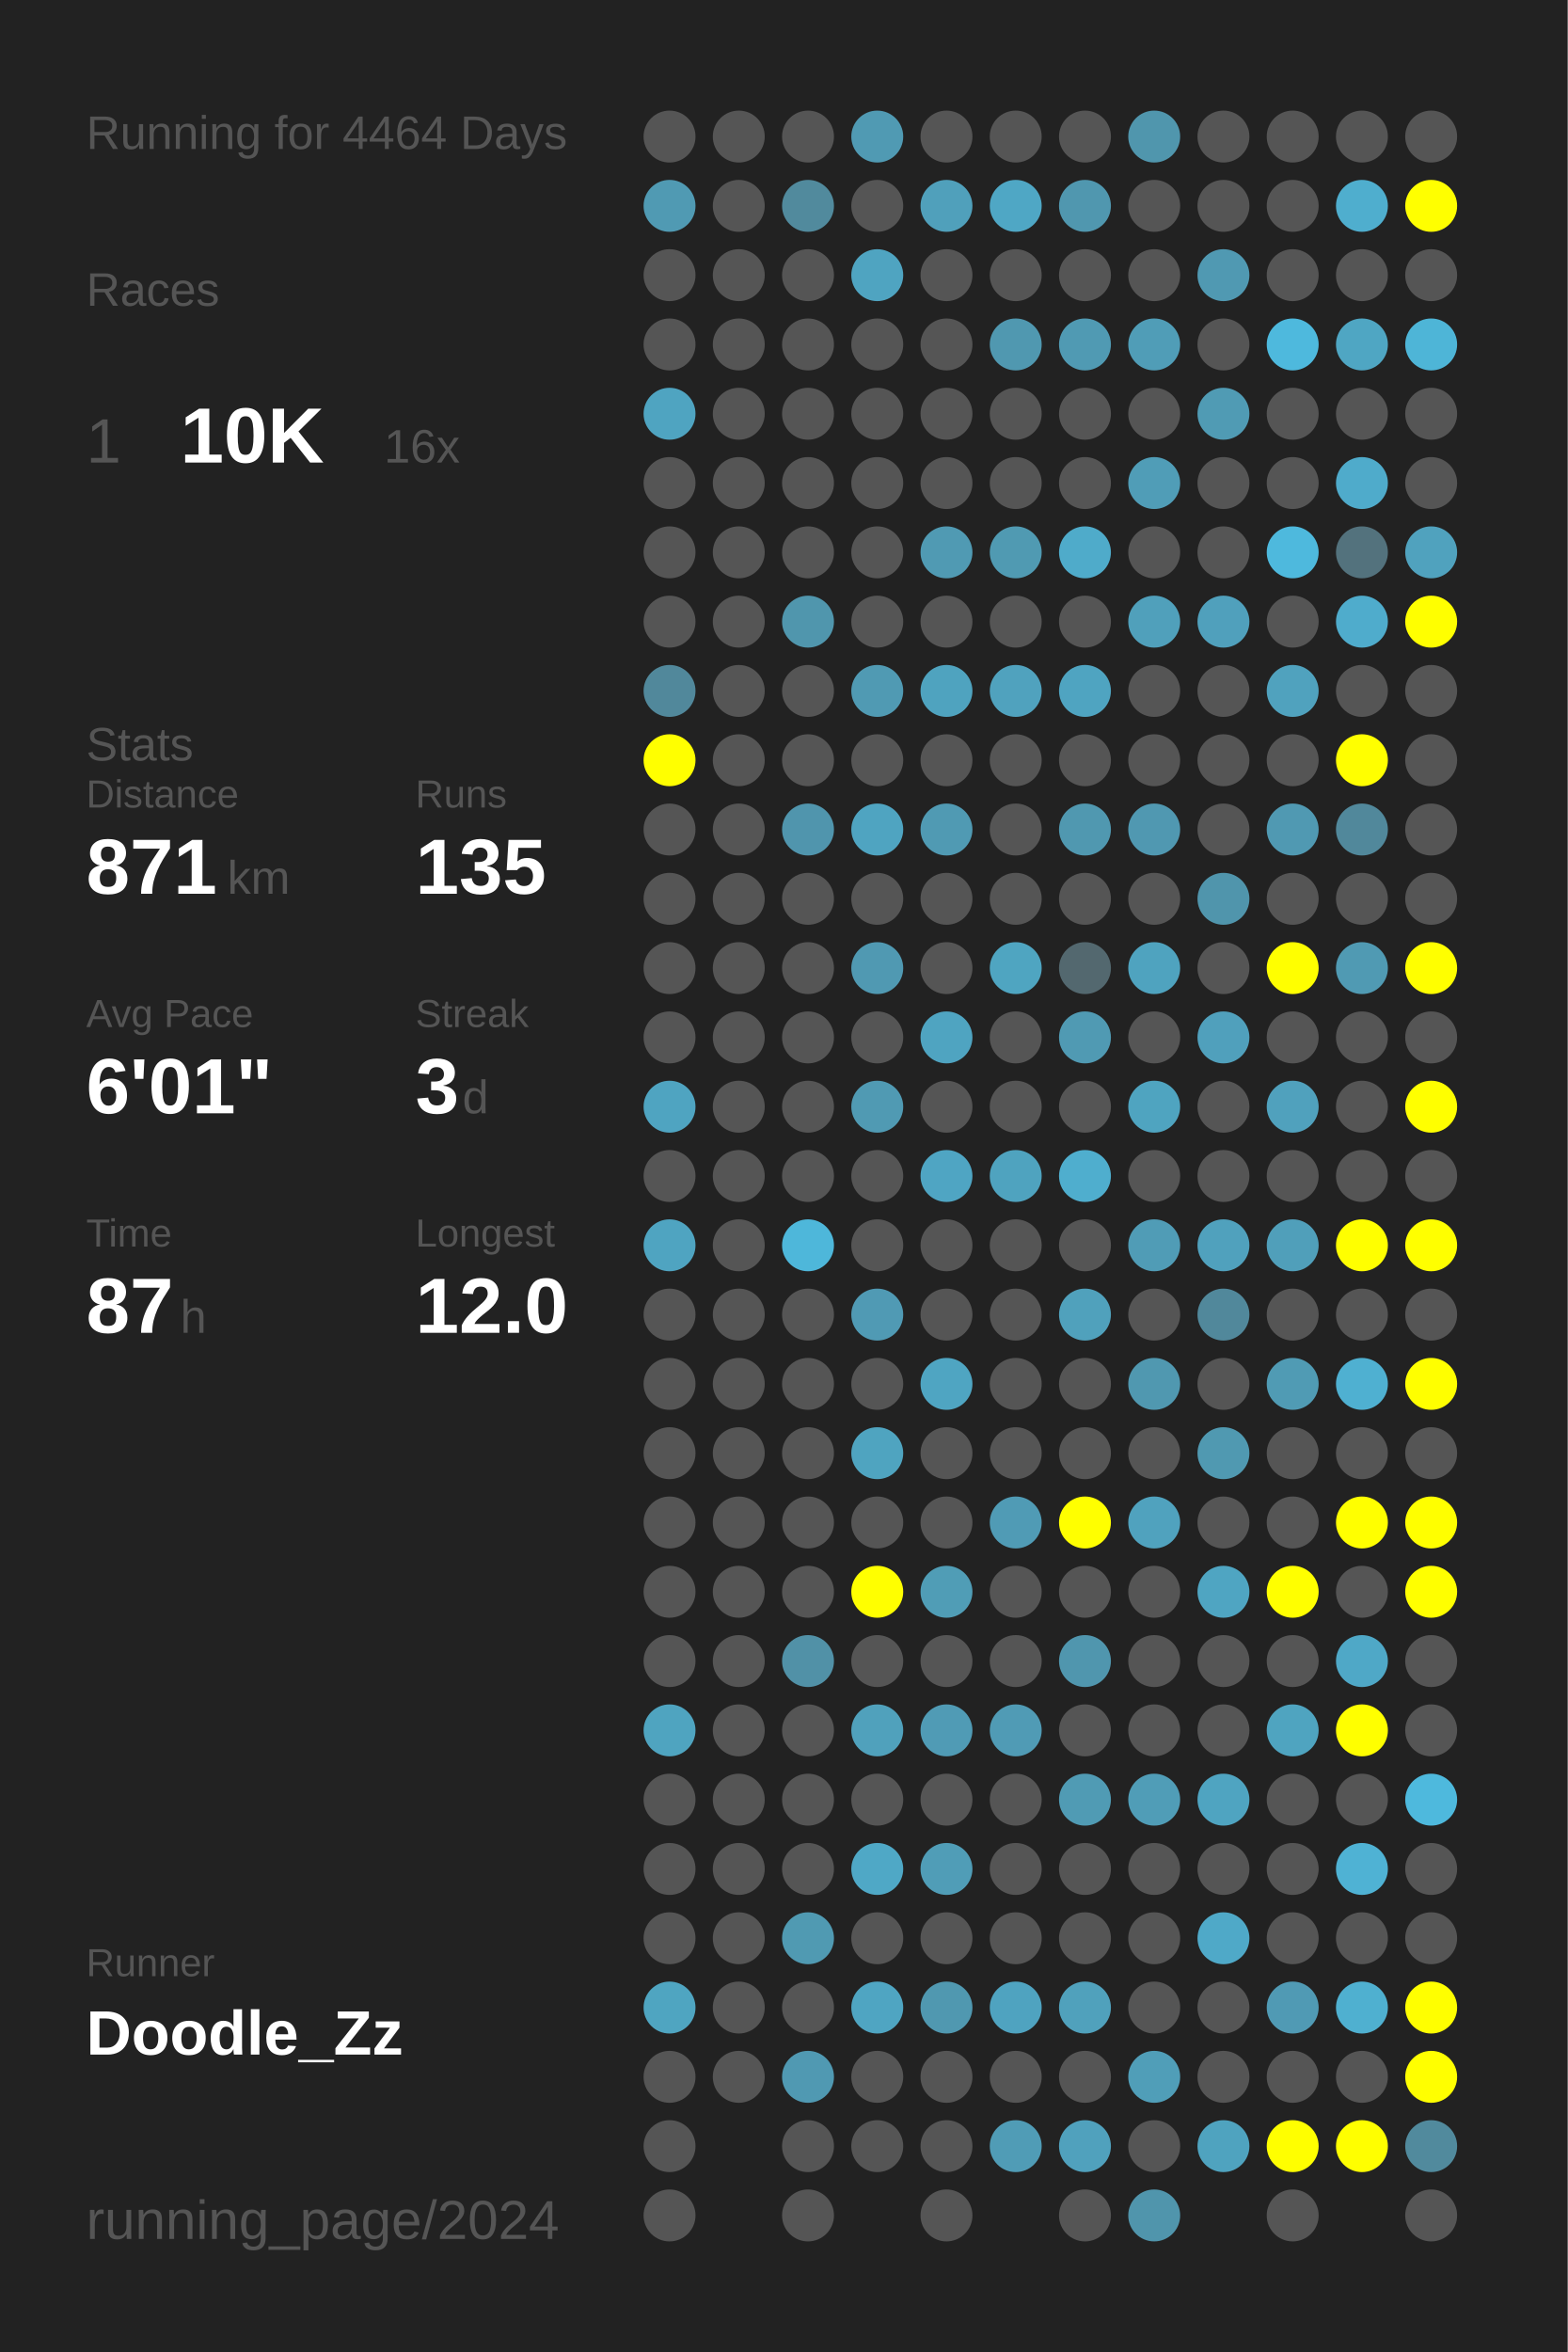
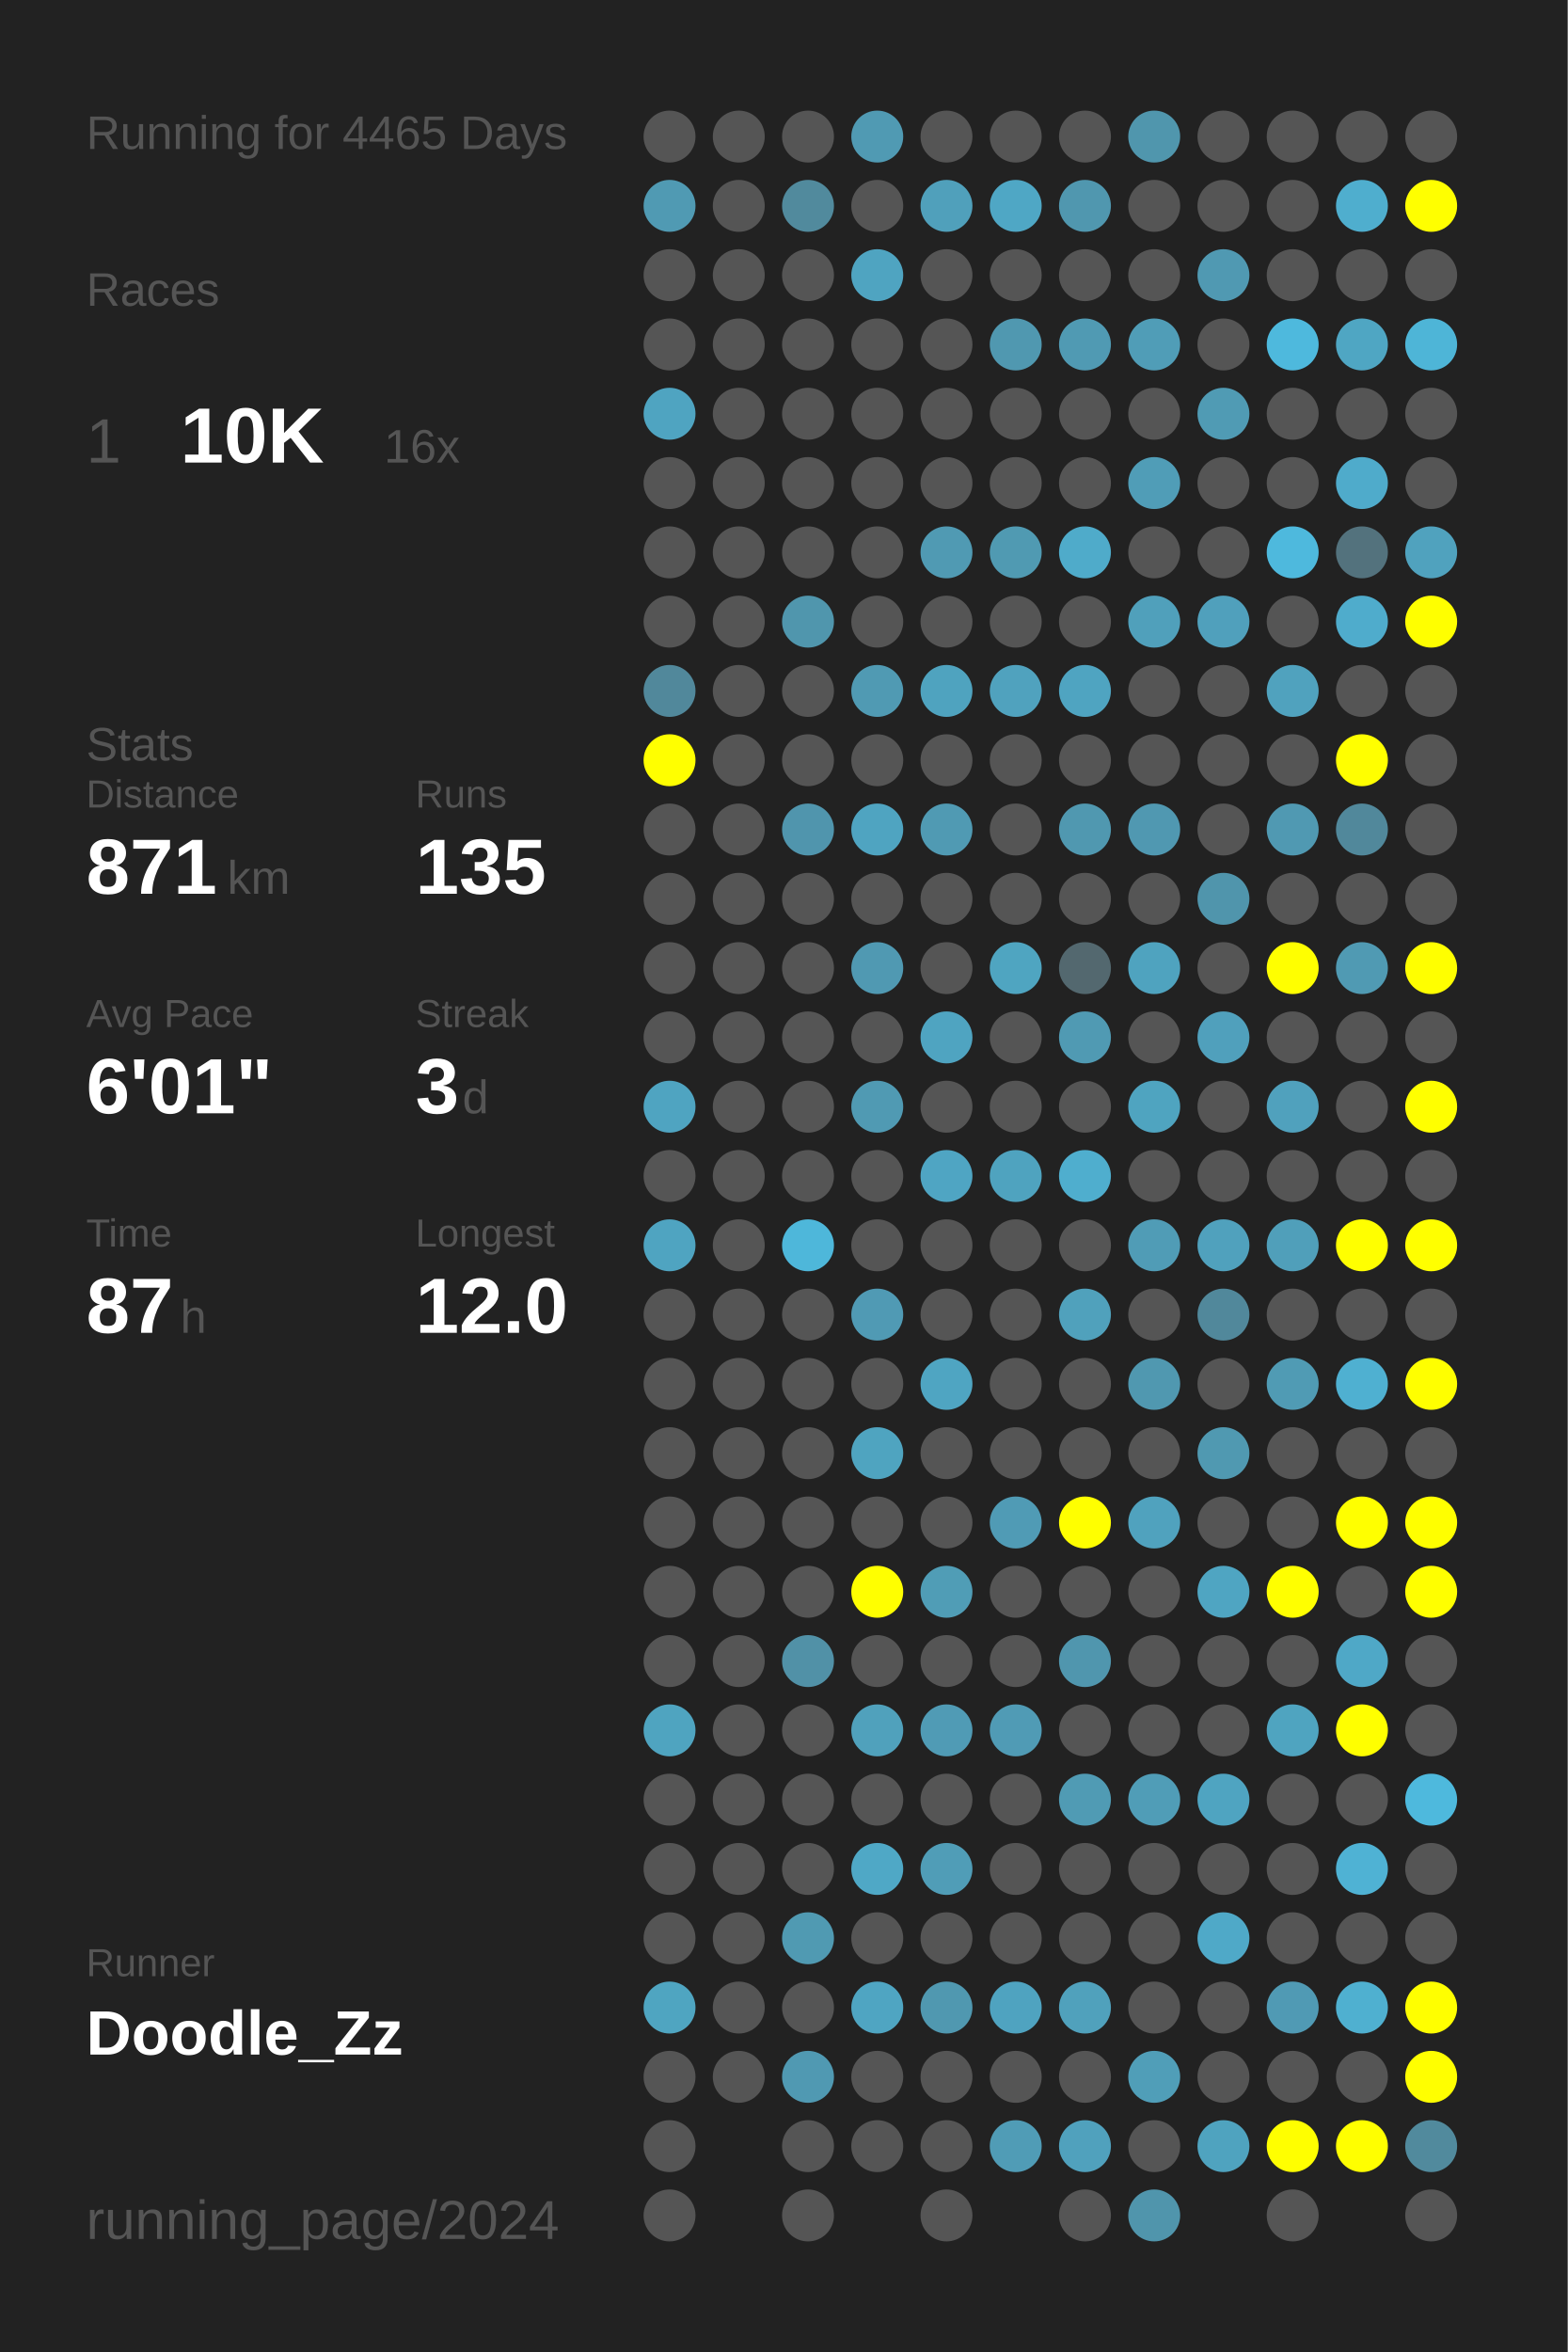
<svg xmlns="http://www.w3.org/2000/svg" baseProfile="full" height="300mm" version="1.1" viewBox="0,0,200,300" width="200mm">
  <defs />
  <rect fill="#222222" height="300" width="200" x="0" y="0" />
-   <text fill="#555555" style="font-size:6px; font-family:Arial;" x="11" y="19">Running for 4464 Days</text>
+   <text fill="#555555" style="font-size:6px; font-family:Arial;" x="11" y="19">Running for 4465 Days</text>
  <text fill="#555555" style="font-size:6px; font-family:Arial;" x="11" y="39">Races</text>
  <text fill="#555555" style="font-size:8px; font-family:Arial;" x="11" y="59">1</text>
  <text fill="#FFFFFF" style="font-size:10px; font-family:Arial; font-weight:bold;" x="23" y="59">10K</text>
  <text fill="#555555" style="font-size:6px; font-family:Arial;" x="49" y="59">16x</text>
  <text fill="#555555" style="font-size:6px; font-family:Arial;" x="11" y="97">Stats</text>
  <text fill="#555555" style="font-size:5px; font-family:Arial;" x="11" y="103">Distance</text>
  <text fill="#FFFFFF" style="font-size:10px; font-family:Arial; font-weight:bold;" x="11" y="114">871</text>
  <text fill="#555555" style="font-size:6px; font-family:Arial;" x="29" y="114">km</text>
  <text fill="#555555" style="font-size:5px; font-family:Arial;" x="53" y="103">Runs</text>
  <text fill="#FFFFFF" style="font-size:10px; font-family:Arial; font-weight:bold;" x="53" y="114">135</text>
  <text fill="#555555" style="font-size:5px; font-family:Arial;" x="11" y="131">Avg Pace</text>
  <text fill="#FFFFFF" style="font-size:10px; font-family:Arial; font-weight:bold;" x="11" y="142">6'01"</text>
  <text fill="#555555" style="font-size:5px; font-family:Arial;" x="53" y="131">Streak</text>
  <text fill="#FFFFFF" style="font-size:10px; font-family:Arial; font-weight:bold;" x="53" y="142">3</text>
  <text fill="#555555" style="font-size:6px; font-family:Arial;" x="59" y="142">d</text>
  <text fill="#555555" style="font-size:5px; font-family:Arial;" x="11" y="159">Time</text>
  <text fill="#FFFFFF" style="font-size:10px; font-family:Arial; font-weight:bold;" x="11" y="170">87</text>
  <text fill="#555555" style="font-size:6px; font-family:Arial;" x="23" y="170">h</text>
  <text fill="#555555" style="font-size:5px; font-family:Arial;" x="53" y="159">Longest</text>
  <text fill="#FFFFFF" style="font-size:10px; font-family:Arial; font-weight:bold;" x="53" y="170">12.0</text>
  <text fill="#555555" style="font-size:5px; font-family:Arial;" x="11" y="252.065">Runner</text>
  <text fill="#FFFFFF" style="font-size:8px; font-family:Arial; font-weight:bold;" x="11" y="262.065">Doodle_Zz</text>
  <text fill="#555555" style="font-size:7px; font-family:Arial;" x="11" y="285.581">running_page/2024</text>
  <circle cx="85.417" cy="17.419" fill="#555555" r="3.312" />
  <circle cx="85.417" cy="26.258" fill="#509ab3" r="3.312" />
  <circle cx="85.417" cy="35.097" fill="#555555" r="3.312" />
  <circle cx="85.417" cy="43.935" fill="#555555" r="3.312" />
  <circle cx="85.417" cy="52.774" fill="#4fa4c1" r="3.312" />
  <circle cx="85.417" cy="61.613" fill="#555555" r="3.312" />
  <circle cx="85.417" cy="70.452" fill="#555555" r="3.312" />
  <circle cx="85.417" cy="79.29" fill="#555555" r="3.312" />
  <circle cx="85.417" cy="88.129" fill="#51889b" r="3.312" />
  <circle cx="85.417" cy="96.968" fill="#FFFF00" r="3.312" />
  <circle cx="85.417" cy="105.806" fill="#555555" r="3.312" />
  <circle cx="85.417" cy="114.645" fill="#555555" r="3.312" />
  <circle cx="85.417" cy="123.484" fill="#555555" r="3.312" />
  <circle cx="85.417" cy="132.323" fill="#555555" r="3.312" />
  <circle cx="85.417" cy="141.161" fill="#4fa4c1" r="3.312" />
  <circle cx="85.417" cy="150" fill="#555555" r="3.312" />
  <circle cx="85.417" cy="158.839" fill="#4fa4c1" r="3.312" />
  <circle cx="85.417" cy="167.677" fill="#555555" r="3.312" />
  <circle cx="85.417" cy="176.516" fill="#555555" r="3.312" />
  <circle cx="85.417" cy="185.355" fill="#555555" r="3.312" />
  <circle cx="85.417" cy="194.194" fill="#555555" r="3.312" />
  <circle cx="85.417" cy="203.032" fill="#555555" r="3.312" />
  <circle cx="85.417" cy="211.871" fill="#555555" r="3.312" />
  <circle cx="85.417" cy="220.71" fill="#4fa4c0" r="3.312" />
  <circle cx="85.417" cy="229.548" fill="#555555" r="3.312" />
  <circle cx="85.417" cy="238.387" fill="#555555" r="3.312" />
  <circle cx="85.417" cy="247.226" fill="#555555" r="3.312" />
  <circle cx="85.417" cy="256.065" fill="#4fa5c1" r="3.312" />
  <circle cx="85.417" cy="264.903" fill="#555555" r="3.312" />
  <circle cx="85.417" cy="273.742" fill="#555555" r="3.312" />
  <circle cx="85.417" cy="282.581" fill="#555555" r="3.312" />
  <circle cx="94.25" cy="17.419" fill="#555555" r="3.312" />
  <circle cx="94.25" cy="26.258" fill="#555555" r="3.312" />
  <circle cx="94.25" cy="35.097" fill="#555555" r="3.312" />
  <circle cx="94.25" cy="43.935" fill="#555555" r="3.312" />
  <circle cx="94.25" cy="52.774" fill="#555555" r="3.312" />
  <circle cx="94.25" cy="61.613" fill="#555555" r="3.312" />
  <circle cx="94.25" cy="70.452" fill="#555555" r="3.312" />
  <circle cx="94.25" cy="79.29" fill="#555555" r="3.312" />
  <circle cx="94.25" cy="88.129" fill="#555555" r="3.312" />
  <circle cx="94.25" cy="96.968" fill="#555555" r="3.312" />
  <circle cx="94.25" cy="105.806" fill="#555555" r="3.312" />
  <circle cx="94.25" cy="114.645" fill="#555555" r="3.312" />
  <circle cx="94.25" cy="123.484" fill="#555555" r="3.312" />
  <circle cx="94.25" cy="132.323" fill="#555555" r="3.312" />
  <circle cx="94.25" cy="141.161" fill="#555555" r="3.312" />
  <circle cx="94.25" cy="150" fill="#555555" r="3.312" />
  <circle cx="94.25" cy="158.839" fill="#555555" r="3.312" />
  <circle cx="94.25" cy="167.677" fill="#555555" r="3.312" />
  <circle cx="94.25" cy="176.516" fill="#555555" r="3.312" />
  <circle cx="94.25" cy="185.355" fill="#555555" r="3.312" />
  <circle cx="94.25" cy="194.194" fill="#555555" r="3.312" />
  <circle cx="94.25" cy="203.032" fill="#555555" r="3.312" />
  <circle cx="94.25" cy="211.871" fill="#555555" r="3.312" />
  <circle cx="94.25" cy="220.71" fill="#555555" r="3.312" />
  <circle cx="94.25" cy="229.548" fill="#555555" r="3.312" />
  <circle cx="94.25" cy="238.387" fill="#555555" r="3.312" />
  <circle cx="94.25" cy="247.226" fill="#555555" r="3.312" />
  <circle cx="94.25" cy="256.065" fill="#555555" r="3.312" />
  <circle cx="94.25" cy="264.903" fill="#555555" r="3.312" />
  <circle cx="103.083" cy="17.419" fill="#555555" r="3.312" />
  <circle cx="103.083" cy="26.258" fill="#518a9d" r="3.312" />
  <circle cx="103.083" cy="35.097" fill="#555555" r="3.312" />
  <circle cx="103.083" cy="43.935" fill="#555555" r="3.312" />
  <circle cx="103.083" cy="52.774" fill="#555555" r="3.312" />
  <circle cx="103.083" cy="61.613" fill="#555555" r="3.312" />
  <circle cx="103.083" cy="70.452" fill="#555555" r="3.312" />
  <circle cx="103.083" cy="79.29" fill="#5096ad" r="3.312" />
  <circle cx="103.083" cy="88.129" fill="#555555" r="3.312" />
  <circle cx="103.083" cy="96.968" fill="#555555" r="3.312" />
  <circle cx="103.083" cy="105.806" fill="#5095ad" r="3.312" />
  <circle cx="103.083" cy="114.645" fill="#555555" r="3.312" />
  <circle cx="103.083" cy="123.484" fill="#555555" r="3.312" />
  <circle cx="103.083" cy="132.323" fill="#555555" r="3.312" />
  <circle cx="103.083" cy="141.161" fill="#555555" r="3.312" />
  <circle cx="103.083" cy="150" fill="#555555" r="3.312" />
  <circle cx="103.083" cy="158.839" fill="#4eb7da" r="3.312" />
  <circle cx="103.083" cy="167.677" fill="#555555" r="3.312" />
  <circle cx="103.083" cy="176.516" fill="#555555" r="3.312" />
  <circle cx="103.083" cy="185.355" fill="#555555" r="3.312" />
  <circle cx="103.083" cy="194.194" fill="#555555" r="3.312" />
  <circle cx="103.083" cy="203.032" fill="#555555" r="3.312" />
  <circle cx="103.083" cy="211.871" fill="#5191a7" r="3.312" />
  <circle cx="103.083" cy="220.71" fill="#555555" r="3.312" />
  <circle cx="103.083" cy="229.548" fill="#555555" r="3.312" />
  <circle cx="103.083" cy="238.387" fill="#555555" r="3.312" />
  <circle cx="103.083" cy="247.226" fill="#509ab2" r="3.312" />
  <circle cx="103.083" cy="256.065" fill="#555555" r="3.312" />
  <circle cx="103.083" cy="264.903" fill="#5099b2" r="3.312" />
  <circle cx="103.083" cy="273.742" fill="#555555" r="3.312" />
  <circle cx="103.083" cy="282.581" fill="#555555" r="3.312" />
  <circle cx="111.917" cy="17.419" fill="#509ab3" r="3.312" />
  <circle cx="111.917" cy="26.258" fill="#555555" r="3.312" />
  <circle cx="111.917" cy="35.097" fill="#4fa4c1" r="3.312" />
  <circle cx="111.917" cy="43.935" fill="#555555" r="3.312" />
  <circle cx="111.917" cy="52.774" fill="#555555" r="3.312" />
  <circle cx="111.917" cy="61.613" fill="#555555" r="3.312" />
  <circle cx="111.917" cy="70.452" fill="#555555" r="3.312" />
  <circle cx="111.917" cy="79.29" fill="#555555" r="3.312" />
  <circle cx="111.917" cy="88.129" fill="#509ab3" r="3.312" />
  <circle cx="111.917" cy="96.968" fill="#555555" r="3.312" />
  <circle cx="111.917" cy="105.806" fill="#4fa4c1" r="3.312" />
  <circle cx="111.917" cy="114.645" fill="#555555" r="3.312" />
  <circle cx="111.917" cy="123.484" fill="#5099b2" r="3.312" />
  <circle cx="111.917" cy="132.323" fill="#555555" r="3.312" />
  <circle cx="111.917" cy="141.161" fill="#509ab3" r="3.312" />
  <circle cx="111.917" cy="150" fill="#555555" r="3.312" />
  <circle cx="111.917" cy="158.839" fill="#555555" r="3.312" />
  <circle cx="111.917" cy="167.677" fill="#509ab4" r="3.312" />
  <circle cx="111.917" cy="176.516" fill="#555555" r="3.312" />
  <circle cx="111.917" cy="185.355" fill="#4fa4c0" r="3.312" />
  <circle cx="111.917" cy="194.194" fill="#555555" r="3.312" />
  <circle cx="111.917" cy="203.032" fill="#FFFF00" r="3.312" />
  <circle cx="111.917" cy="211.871" fill="#555555" r="3.312" />
  <circle cx="111.917" cy="220.71" fill="#50a1bc" r="3.312" />
  <circle cx="111.917" cy="229.548" fill="#555555" r="3.312" />
  <circle cx="111.917" cy="238.387" fill="#4fa8c6" r="3.312" />
  <circle cx="111.917" cy="247.226" fill="#555555" r="3.312" />
  <circle cx="111.917" cy="256.065" fill="#4fa5c2" r="3.312" />
  <circle cx="111.917" cy="264.903" fill="#555555" r="3.312" />
  <circle cx="111.917" cy="273.742" fill="#555555" r="3.312" />
  <circle cx="120.75" cy="17.419" fill="#555555" r="3.312" />
  <circle cx="120.75" cy="26.258" fill="#50a0bb" r="3.312" />
  <circle cx="120.75" cy="35.097" fill="#555555" r="3.312" />
  <circle cx="120.75" cy="43.935" fill="#555555" r="3.312" />
  <circle cx="120.75" cy="52.774" fill="#555555" r="3.312" />
  <circle cx="120.75" cy="61.613" fill="#555555" r="3.312" />
  <circle cx="120.75" cy="70.452" fill="#509ab3" r="3.312" />
  <circle cx="120.75" cy="79.29" fill="#555555" r="3.312" />
  <circle cx="120.75" cy="88.129" fill="#4fa3bf" r="3.312" />
  <circle cx="120.75" cy="96.968" fill="#555555" r="3.312" />
  <circle cx="120.75" cy="105.806" fill="#509ab3" r="3.312" />
  <circle cx="120.75" cy="114.645" fill="#555555" r="3.312" />
  <circle cx="120.75" cy="123.484" fill="#555555" r="3.312" />
  <circle cx="120.75" cy="132.323" fill="#4fa4c1" r="3.312" />
  <circle cx="120.75" cy="141.161" fill="#555555" r="3.312" />
  <circle cx="120.75" cy="150" fill="#4fa5c3" r="3.312" />
  <circle cx="120.75" cy="158.839" fill="#555555" r="3.312" />
  <circle cx="120.75" cy="167.677" fill="#555555" r="3.312" />
  <circle cx="120.75" cy="176.516" fill="#4fa5c2" r="3.312" />
  <circle cx="120.75" cy="185.355" fill="#555555" r="3.312" />
  <circle cx="120.75" cy="194.194" fill="#555555" r="3.312" />
  <circle cx="120.75" cy="203.032" fill="#509db6" r="3.312" />
  <circle cx="120.75" cy="211.871" fill="#555555" r="3.312" />
  <circle cx="120.75" cy="220.71" fill="#509bb5" r="3.312" />
  <circle cx="120.75" cy="229.548" fill="#555555" r="3.312" />
  <circle cx="120.75" cy="238.387" fill="#509db7" r="3.312" />
  <circle cx="120.75" cy="247.226" fill="#555555" r="3.312" />
  <circle cx="120.75" cy="256.065" fill="#5098b0" r="3.312" />
  <circle cx="120.75" cy="264.903" fill="#555555" r="3.312" />
  <circle cx="120.75" cy="273.742" fill="#555555" r="3.312" />
  <circle cx="120.75" cy="282.581" fill="#555555" r="3.312" />
  <circle cx="129.583" cy="17.419" fill="#555555" r="3.312" />
  <circle cx="129.583" cy="26.258" fill="#4fa7c5" r="3.312" />
  <circle cx="129.583" cy="35.097" fill="#555555" r="3.312" />
  <circle cx="129.583" cy="43.935" fill="#5098b0" r="3.312" />
  <circle cx="129.583" cy="52.774" fill="#555555" r="3.312" />
  <circle cx="129.583" cy="61.613" fill="#555555" r="3.312" />
  <circle cx="129.583" cy="70.452" fill="#509ab2" r="3.312" />
  <circle cx="129.583" cy="79.29" fill="#555555" r="3.312" />
  <circle cx="129.583" cy="88.129" fill="#50a2be" r="3.312" />
  <circle cx="129.583" cy="96.968" fill="#555555" r="3.312" />
  <circle cx="129.583" cy="105.806" fill="#555555" r="3.312" />
  <circle cx="129.583" cy="114.645" fill="#555555" r="3.312" />
  <circle cx="129.583" cy="123.484" fill="#4fa5c1" r="3.312" />
  <circle cx="129.583" cy="132.323" fill="#555555" r="3.312" />
  <circle cx="129.583" cy="141.161" fill="#555555" r="3.312" />
  <circle cx="129.583" cy="150" fill="#4fa3bf" r="3.312" />
  <circle cx="129.583" cy="158.839" fill="#555555" r="3.312" />
  <circle cx="129.583" cy="167.677" fill="#555555" r="3.312" />
  <circle cx="129.583" cy="176.516" fill="#555555" r="3.312" />
  <circle cx="129.583" cy="185.355" fill="#555555" r="3.312" />
  <circle cx="129.583" cy="194.194" fill="#509bb5" r="3.312" />
  <circle cx="129.583" cy="203.032" fill="#555555" r="3.312" />
  <circle cx="129.583" cy="211.871" fill="#555555" r="3.312" />
  <circle cx="129.583" cy="220.71" fill="#509bb5" r="3.312" />
  <circle cx="129.583" cy="229.548" fill="#555555" r="3.312" />
  <circle cx="129.583" cy="238.387" fill="#555555" r="3.312" />
  <circle cx="129.583" cy="247.226" fill="#555555" r="3.312" />
  <circle cx="129.583" cy="256.065" fill="#4fa3c0" r="3.312" />
  <circle cx="129.583" cy="264.903" fill="#555555" r="3.312" />
  <circle cx="129.583" cy="273.742" fill="#509cb6" r="3.312" />
  <circle cx="138.417" cy="17.419" fill="#555555" r="3.312" />
  <circle cx="138.417" cy="26.258" fill="#5097af" r="3.312" />
  <circle cx="138.417" cy="35.097" fill="#555555" r="3.312" />
  <circle cx="138.417" cy="43.935" fill="#509ab3" r="3.312" />
  <circle cx="138.417" cy="52.774" fill="#555555" r="3.312" />
  <circle cx="138.417" cy="61.613" fill="#555555" r="3.312" />
  <circle cx="138.417" cy="70.452" fill="#4fabca" r="3.312" />
  <circle cx="138.417" cy="79.29" fill="#555555" r="3.312" />
  <circle cx="138.417" cy="88.129" fill="#4fa4c1" r="3.312" />
  <circle cx="138.417" cy="96.968" fill="#555555" r="3.312" />
  <circle cx="138.417" cy="105.806" fill="#5098b0" r="3.312" />
  <circle cx="138.417" cy="114.645" fill="#555555" r="3.312" />
  <circle cx="138.417" cy="123.484" fill="#53686f" r="3.312" />
  <circle cx="138.417" cy="132.323" fill="#509ab3" r="3.312" />
  <circle cx="138.417" cy="141.161" fill="#555555" r="3.312" />
  <circle cx="138.417" cy="150" fill="#4faece" r="3.312" />
  <circle cx="138.417" cy="158.839" fill="#555555" r="3.312" />
  <circle cx="138.417" cy="167.677" fill="#50a1bc" r="3.312" />
  <circle cx="138.417" cy="176.516" fill="#555555" r="3.312" />
  <circle cx="138.417" cy="185.355" fill="#555555" r="3.312" />
  <circle cx="138.417" cy="194.194" fill="#FFFF00" r="3.312" />
  <circle cx="138.417" cy="203.032" fill="#555555" r="3.312" />
  <circle cx="138.417" cy="211.871" fill="#5096ae" r="3.312" />
  <circle cx="138.417" cy="220.71" fill="#555555" r="3.312" />
  <circle cx="138.417" cy="229.548" fill="#509bb4" r="3.312" />
  <circle cx="138.417" cy="238.387" fill="#555555" r="3.312" />
  <circle cx="138.417" cy="247.226" fill="#555555" r="3.312" />
  <circle cx="138.417" cy="256.065" fill="#50a1bc" r="3.312" />
  <circle cx="138.417" cy="264.903" fill="#555555" r="3.312" />
  <circle cx="138.417" cy="273.742" fill="#50a1bd" r="3.312" />
  <circle cx="138.417" cy="282.581" fill="#555555" r="3.312" />
  <circle cx="147.25" cy="17.419" fill="#5096ad" r="3.312" />
  <circle cx="147.25" cy="26.258" fill="#555555" r="3.312" />
  <circle cx="147.25" cy="35.097" fill="#555555" r="3.312" />
  <circle cx="147.25" cy="43.935" fill="#509db7" r="3.312" />
  <circle cx="147.25" cy="52.774" fill="#555555" r="3.312" />
  <circle cx="147.25" cy="61.613" fill="#509db7" r="3.312" />
  <circle cx="147.25" cy="70.452" fill="#555555" r="3.312" />
  <circle cx="147.25" cy="79.29" fill="#50a0bb" r="3.312" />
  <circle cx="147.25" cy="88.129" fill="#555555" r="3.312" />
  <circle cx="147.25" cy="96.968" fill="#555555" r="3.312" />
  <circle cx="147.25" cy="105.806" fill="#5098b1" r="3.312" />
  <circle cx="147.25" cy="114.645" fill="#555555" r="3.312" />
  <circle cx="147.25" cy="123.484" fill="#4fa3bf" r="3.312" />
  <circle cx="147.25" cy="132.323" fill="#555555" r="3.312" />
  <circle cx="147.25" cy="141.161" fill="#4fa4c0" r="3.312" />
  <circle cx="147.25" cy="150" fill="#555555" r="3.312" />
  <circle cx="147.25" cy="158.839" fill="#509cb6" r="3.312" />
  <circle cx="147.25" cy="167.677" fill="#555555" r="3.312" />
  <circle cx="147.25" cy="176.516" fill="#5098b0" r="3.312" />
  <circle cx="147.25" cy="185.355" fill="#555555" r="3.312" />
  <circle cx="147.25" cy="194.194" fill="#50a2be" r="3.312" />
  <circle cx="147.25" cy="203.032" fill="#555555" r="3.312" />
  <circle cx="147.25" cy="211.871" fill="#555555" r="3.312" />
  <circle cx="147.25" cy="220.71" fill="#555555" r="3.312" />
  <circle cx="147.25" cy="229.548" fill="#509db7" r="3.312" />
  <circle cx="147.25" cy="238.387" fill="#555555" r="3.312" />
  <circle cx="147.25" cy="247.226" fill="#555555" r="3.312" />
  <circle cx="147.25" cy="256.065" fill="#555555" r="3.312" />
  <circle cx="147.25" cy="264.903" fill="#509eb8" r="3.312" />
  <circle cx="147.25" cy="273.742" fill="#555555" r="3.312" />
  <circle cx="147.25" cy="282.581" fill="#5095ac" r="3.312" />
  <circle cx="156.083" cy="17.419" fill="#555555" r="3.312" />
  <circle cx="156.083" cy="26.258" fill="#555555" r="3.312" />
  <circle cx="156.083" cy="35.097" fill="#5099b2" r="3.312" />
  <circle cx="156.083" cy="43.935" fill="#555555" r="3.312" />
  <circle cx="156.083" cy="52.774" fill="#509bb4" r="3.312" />
  <circle cx="156.083" cy="61.613" fill="#555555" r="3.312" />
  <circle cx="156.083" cy="70.452" fill="#555555" r="3.312" />
  <circle cx="156.083" cy="79.29" fill="#50a0bc" r="3.312" />
  <circle cx="156.083" cy="88.129" fill="#555555" r="3.312" />
  <circle cx="156.083" cy="96.968" fill="#555555" r="3.312" />
  <circle cx="156.083" cy="105.806" fill="#555555" r="3.312" />
  <circle cx="156.083" cy="114.645" fill="#5095ac" r="3.312" />
  <circle cx="156.083" cy="123.484" fill="#555555" r="3.312" />
  <circle cx="156.083" cy="132.323" fill="#50a0bc" r="3.312" />
  <circle cx="156.083" cy="141.161" fill="#555555" r="3.312" />
  <circle cx="156.083" cy="150" fill="#555555" r="3.312" />
  <circle cx="156.083" cy="158.839" fill="#50a1bd" r="3.312" />
  <circle cx="156.083" cy="167.677" fill="#51889b" r="3.312" />
  <circle cx="156.083" cy="176.516" fill="#555555" r="3.312" />
  <circle cx="156.083" cy="185.355" fill="#5099b1" r="3.312" />
  <circle cx="156.083" cy="194.194" fill="#555555" r="3.312" />
  <circle cx="156.083" cy="203.032" fill="#4fa5c2" r="3.312" />
  <circle cx="156.083" cy="211.871" fill="#555555" r="3.312" />
  <circle cx="156.083" cy="220.71" fill="#555555" r="3.312" />
  <circle cx="156.083" cy="229.548" fill="#4fa4c1" r="3.312" />
  <circle cx="156.083" cy="238.387" fill="#555555" r="3.312" />
  <circle cx="156.083" cy="247.226" fill="#4fa9c8" r="3.312" />
  <circle cx="156.083" cy="256.065" fill="#555555" r="3.312" />
  <circle cx="156.083" cy="264.903" fill="#555555" r="3.312" />
  <circle cx="156.083" cy="273.742" fill="#4fa3bf" r="3.312" />
  <circle cx="164.917" cy="17.419" fill="#555555" r="3.312" />
  <circle cx="164.917" cy="26.258" fill="#555555" r="3.312" />
  <circle cx="164.917" cy="35.097" fill="#555555" r="3.312" />
  <circle cx="164.917" cy="43.935" fill="#4eb9dd" r="3.312" />
  <circle cx="164.917" cy="52.774" fill="#555555" r="3.312" />
  <circle cx="164.917" cy="61.613" fill="#555555" r="3.312" />
  <circle cx="164.917" cy="70.452" fill="#4eb9dd" r="3.312" />
  <circle cx="164.917" cy="79.29" fill="#555555" r="3.312" />
  <circle cx="164.917" cy="88.129" fill="#50a2be" r="3.312" />
  <circle cx="164.917" cy="96.968" fill="#555555" r="3.312" />
  <circle cx="164.917" cy="105.806" fill="#5099b2" r="3.312" />
  <circle cx="164.917" cy="114.645" fill="#555555" r="3.312" />
  <circle cx="164.917" cy="123.484" fill="#FFFF00" r="3.312" />
  <circle cx="164.917" cy="132.323" fill="#555555" r="3.312" />
  <circle cx="164.917" cy="141.161" fill="#50a1bd" r="3.312" />
  <circle cx="164.917" cy="150" fill="#555555" r="3.312" />
  <circle cx="164.917" cy="158.839" fill="#509fba" r="3.312" />
  <circle cx="164.917" cy="167.677" fill="#555555" r="3.312" />
  <circle cx="164.917" cy="176.516" fill="#509bb4" r="3.312" />
  <circle cx="164.917" cy="185.355" fill="#555555" r="3.312" />
  <circle cx="164.917" cy="194.194" fill="#555555" r="3.312" />
  <circle cx="164.917" cy="203.032" fill="#FFFF00" r="3.312" />
  <circle cx="164.917" cy="211.871" fill="#555555" r="3.312" />
  <circle cx="164.917" cy="220.71" fill="#4fa4c0" r="3.312" />
  <circle cx="164.917" cy="229.548" fill="#555555" r="3.312" />
  <circle cx="164.917" cy="238.387" fill="#555555" r="3.312" />
  <circle cx="164.917" cy="247.226" fill="#555555" r="3.312" />
  <circle cx="164.917" cy="256.065" fill="#509ab4" r="3.312" />
  <circle cx="164.917" cy="264.903" fill="#555555" r="3.312" />
  <circle cx="164.917" cy="273.742" fill="#FFFF00" r="3.312" />
  <circle cx="164.917" cy="282.581" fill="#555555" r="3.312" />
  <circle cx="173.75" cy="17.419" fill="#555555" r="3.312" />
  <circle cx="173.75" cy="26.258" fill="#4faece" r="3.312" />
  <circle cx="173.75" cy="35.097" fill="#555555" r="3.312" />
  <circle cx="173.75" cy="43.935" fill="#4fa6c3" r="3.312" />
  <circle cx="173.75" cy="52.774" fill="#555555" r="3.312" />
  <circle cx="173.75" cy="61.613" fill="#4fabcb" r="3.312" />
  <circle cx="173.75" cy="70.452" fill="#53727d" r="3.312" />
  <circle cx="173.75" cy="79.29" fill="#4faccc" r="3.312" />
  <circle cx="173.75" cy="88.129" fill="#555555" r="3.312" />
  <circle cx="173.75" cy="96.968" fill="#FFFF00" r="3.312" />
  <circle cx="173.75" cy="105.806" fill="#51889b" r="3.312" />
  <circle cx="173.75" cy="114.645" fill="#555555" r="3.312" />
  <circle cx="173.75" cy="123.484" fill="#509ab3" r="3.312" />
  <circle cx="173.75" cy="132.323" fill="#555555" r="3.312" />
  <circle cx="173.75" cy="141.161" fill="#555555" r="3.312" />
  <circle cx="173.75" cy="150" fill="#555555" r="3.312" />
  <circle cx="173.75" cy="158.839" fill="#FFFF00" r="3.312" />
  <circle cx="173.75" cy="167.677" fill="#555555" r="3.312" />
  <circle cx="173.75" cy="176.516" fill="#4fb0d1" r="3.312" />
  <circle cx="173.75" cy="185.355" fill="#555555" r="3.312" />
  <circle cx="173.75" cy="194.194" fill="#FFFF00" r="3.312" />
  <circle cx="173.75" cy="203.032" fill="#555555" r="3.312" />
  <circle cx="173.75" cy="211.871" fill="#4fa8c7" r="3.312" />
  <circle cx="173.75" cy="220.71" fill="#FFFF00" r="3.312" />
  <circle cx="173.75" cy="229.548" fill="#555555" r="3.312" />
  <circle cx="173.75" cy="238.387" fill="#4fb2d4" r="3.312" />
  <circle cx="173.75" cy="247.226" fill="#555555" r="3.312" />
  <circle cx="173.75" cy="256.065" fill="#4fb0d0" r="3.312" />
  <circle cx="173.75" cy="264.903" fill="#555555" r="3.312" />
  <circle cx="173.75" cy="273.742" fill="#FFFF00" r="3.312" />
  <circle cx="182.583" cy="17.419" fill="#555555" r="3.312" />
  <circle cx="182.583" cy="26.258" fill="#FFFF00" r="3.312" />
  <circle cx="182.583" cy="35.097" fill="#555555" r="3.312" />
  <circle cx="182.583" cy="43.935" fill="#4eb5d7" r="3.312" />
  <circle cx="182.583" cy="52.774" fill="#555555" r="3.312" />
  <circle cx="182.583" cy="61.613" fill="#555555" r="3.312" />
  <circle cx="182.583" cy="70.452" fill="#50a2be" r="3.312" />
  <circle cx="182.583" cy="79.29" fill="#FFFF00" r="3.312" />
  <circle cx="182.583" cy="88.129" fill="#555555" r="3.312" />
  <circle cx="182.583" cy="96.968" fill="#555555" r="3.312" />
  <circle cx="182.583" cy="105.806" fill="#555555" r="3.312" />
  <circle cx="182.583" cy="114.645" fill="#555555" r="3.312" />
  <circle cx="182.583" cy="123.484" fill="#FFFF00" r="3.312" />
  <circle cx="182.583" cy="132.323" fill="#555555" r="3.312" />
  <circle cx="182.583" cy="141.161" fill="#FFFF00" r="3.312" />
  <circle cx="182.583" cy="150" fill="#555555" r="3.312" />
  <circle cx="182.583" cy="158.839" fill="#FFFF00" r="3.312" />
  <circle cx="182.583" cy="167.677" fill="#555555" r="3.312" />
  <circle cx="182.583" cy="176.516" fill="#FFFF00" r="3.312" />
  <circle cx="182.583" cy="185.355" fill="#555555" r="3.312" />
  <circle cx="182.583" cy="194.194" fill="#FFFF00" r="3.312" />
  <circle cx="182.583" cy="203.032" fill="#FFFF00" r="3.312" />
  <circle cx="182.583" cy="211.871" fill="#555555" r="3.312" />
  <circle cx="182.583" cy="220.71" fill="#555555" r="3.312" />
  <circle cx="182.583" cy="229.548" fill="#4eb9dd" r="3.312" />
  <circle cx="182.583" cy="238.387" fill="#555555" r="3.312" />
  <circle cx="182.583" cy="247.226" fill="#555555" r="3.312" />
  <circle cx="182.583" cy="256.065" fill="#FFFF00" r="3.312" />
  <circle cx="182.583" cy="264.903" fill="#FFFF00" r="3.312" />
  <circle cx="182.583" cy="273.742" fill="#518a9d" r="3.312" />
  <circle cx="182.583" cy="282.581" fill="#555555" r="3.312" />
</svg>
